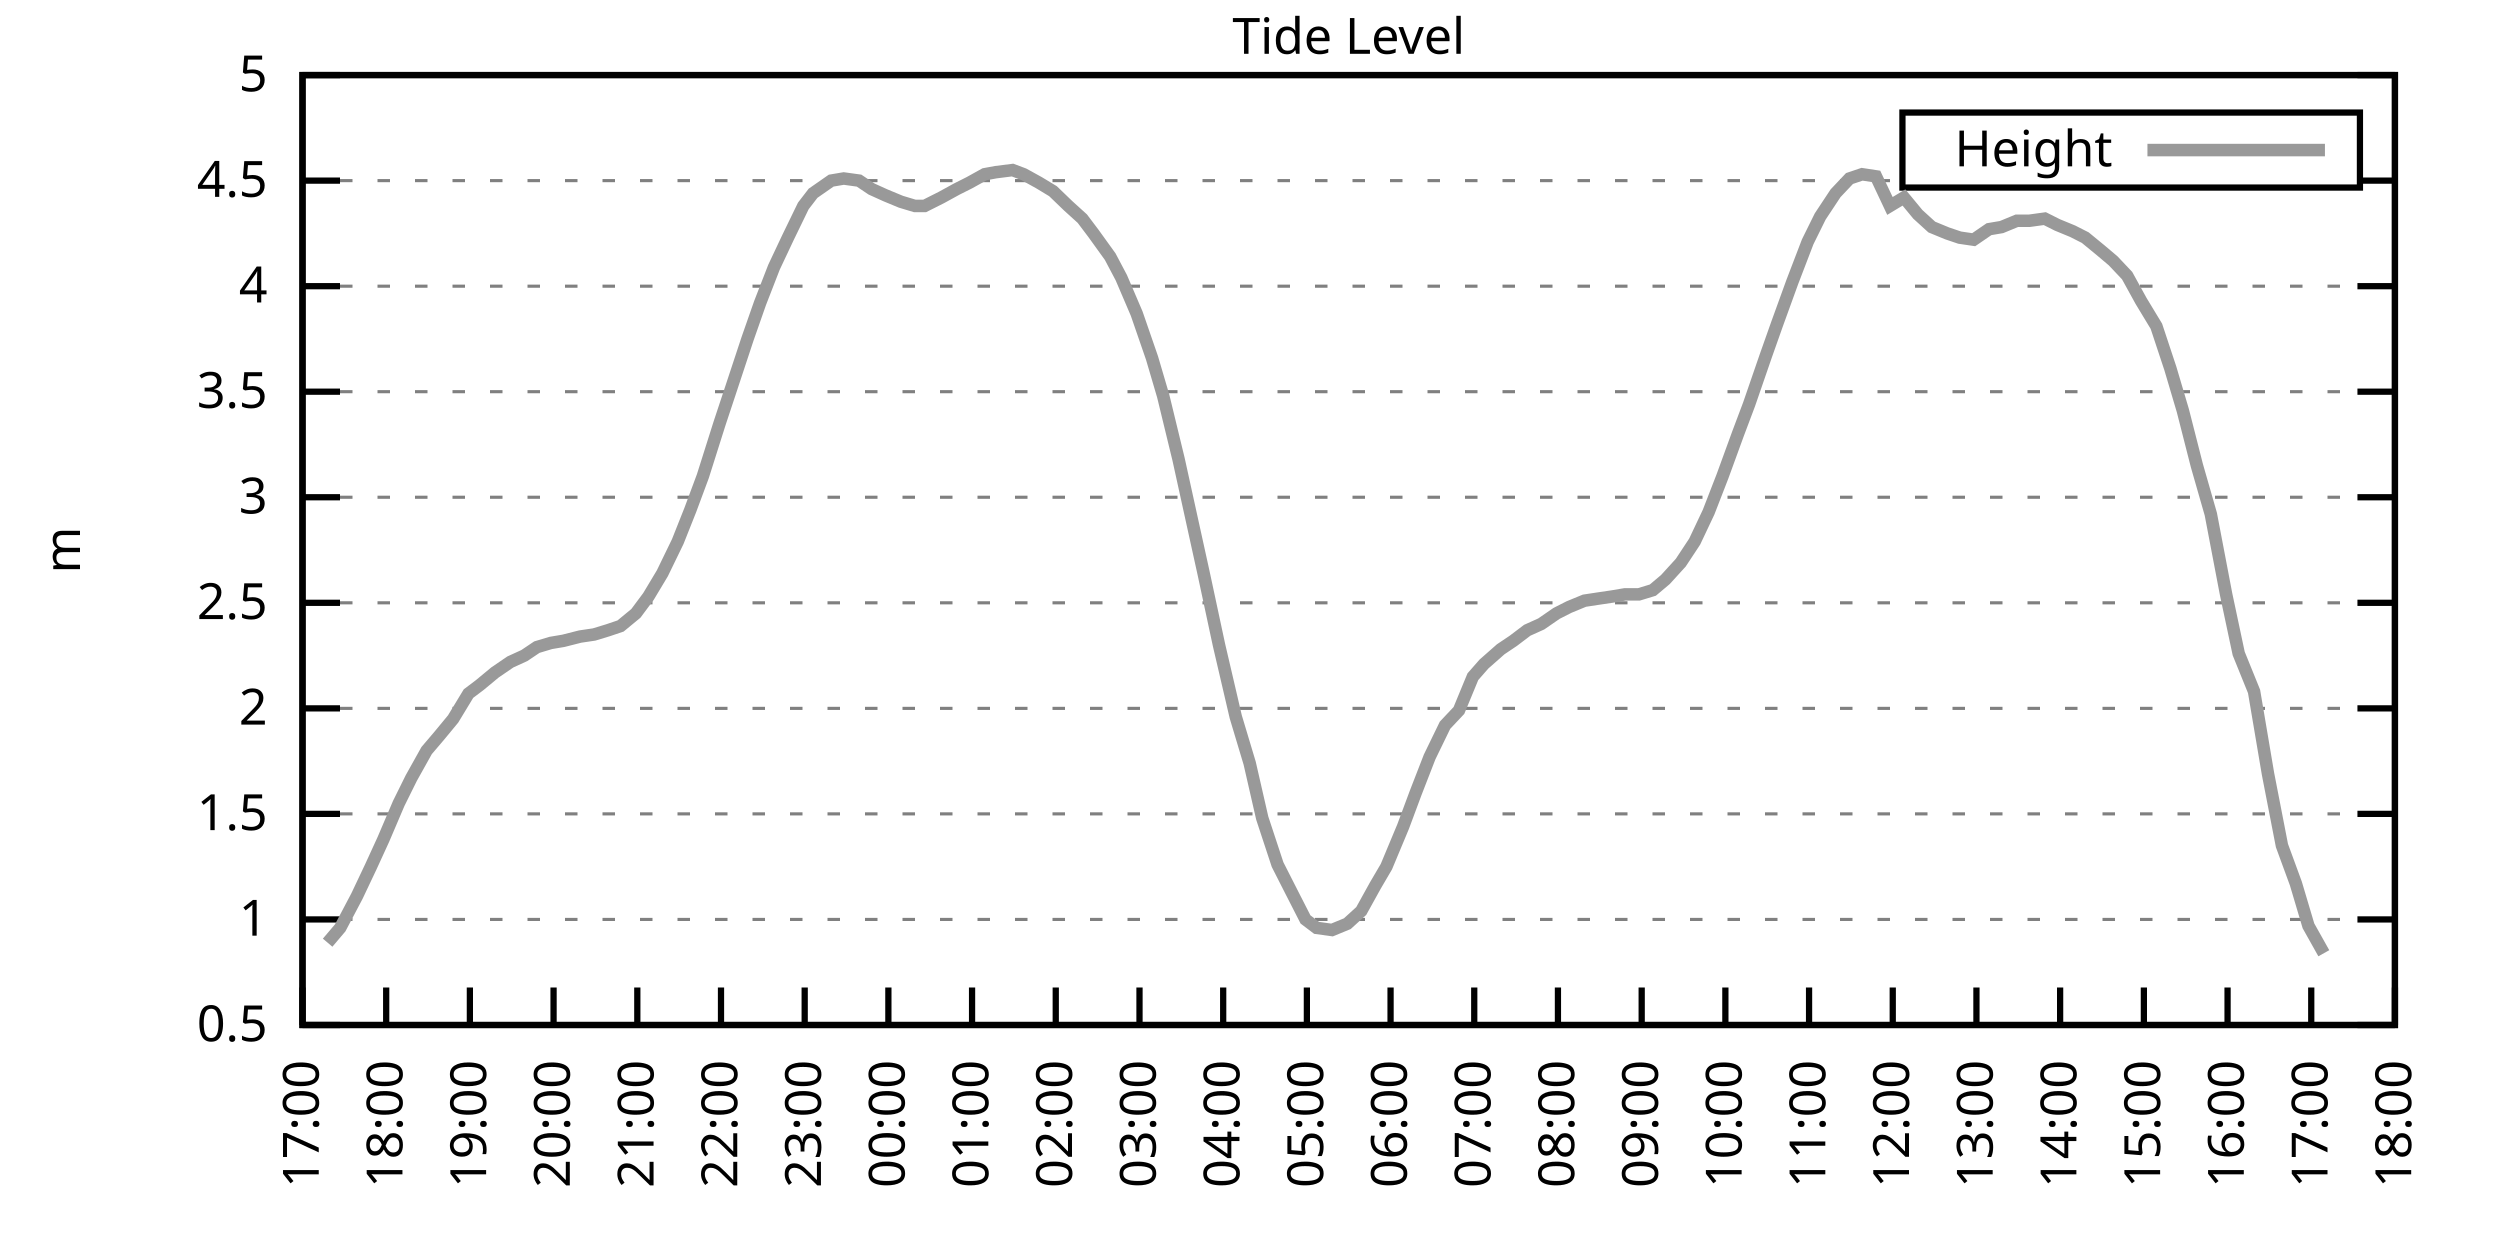
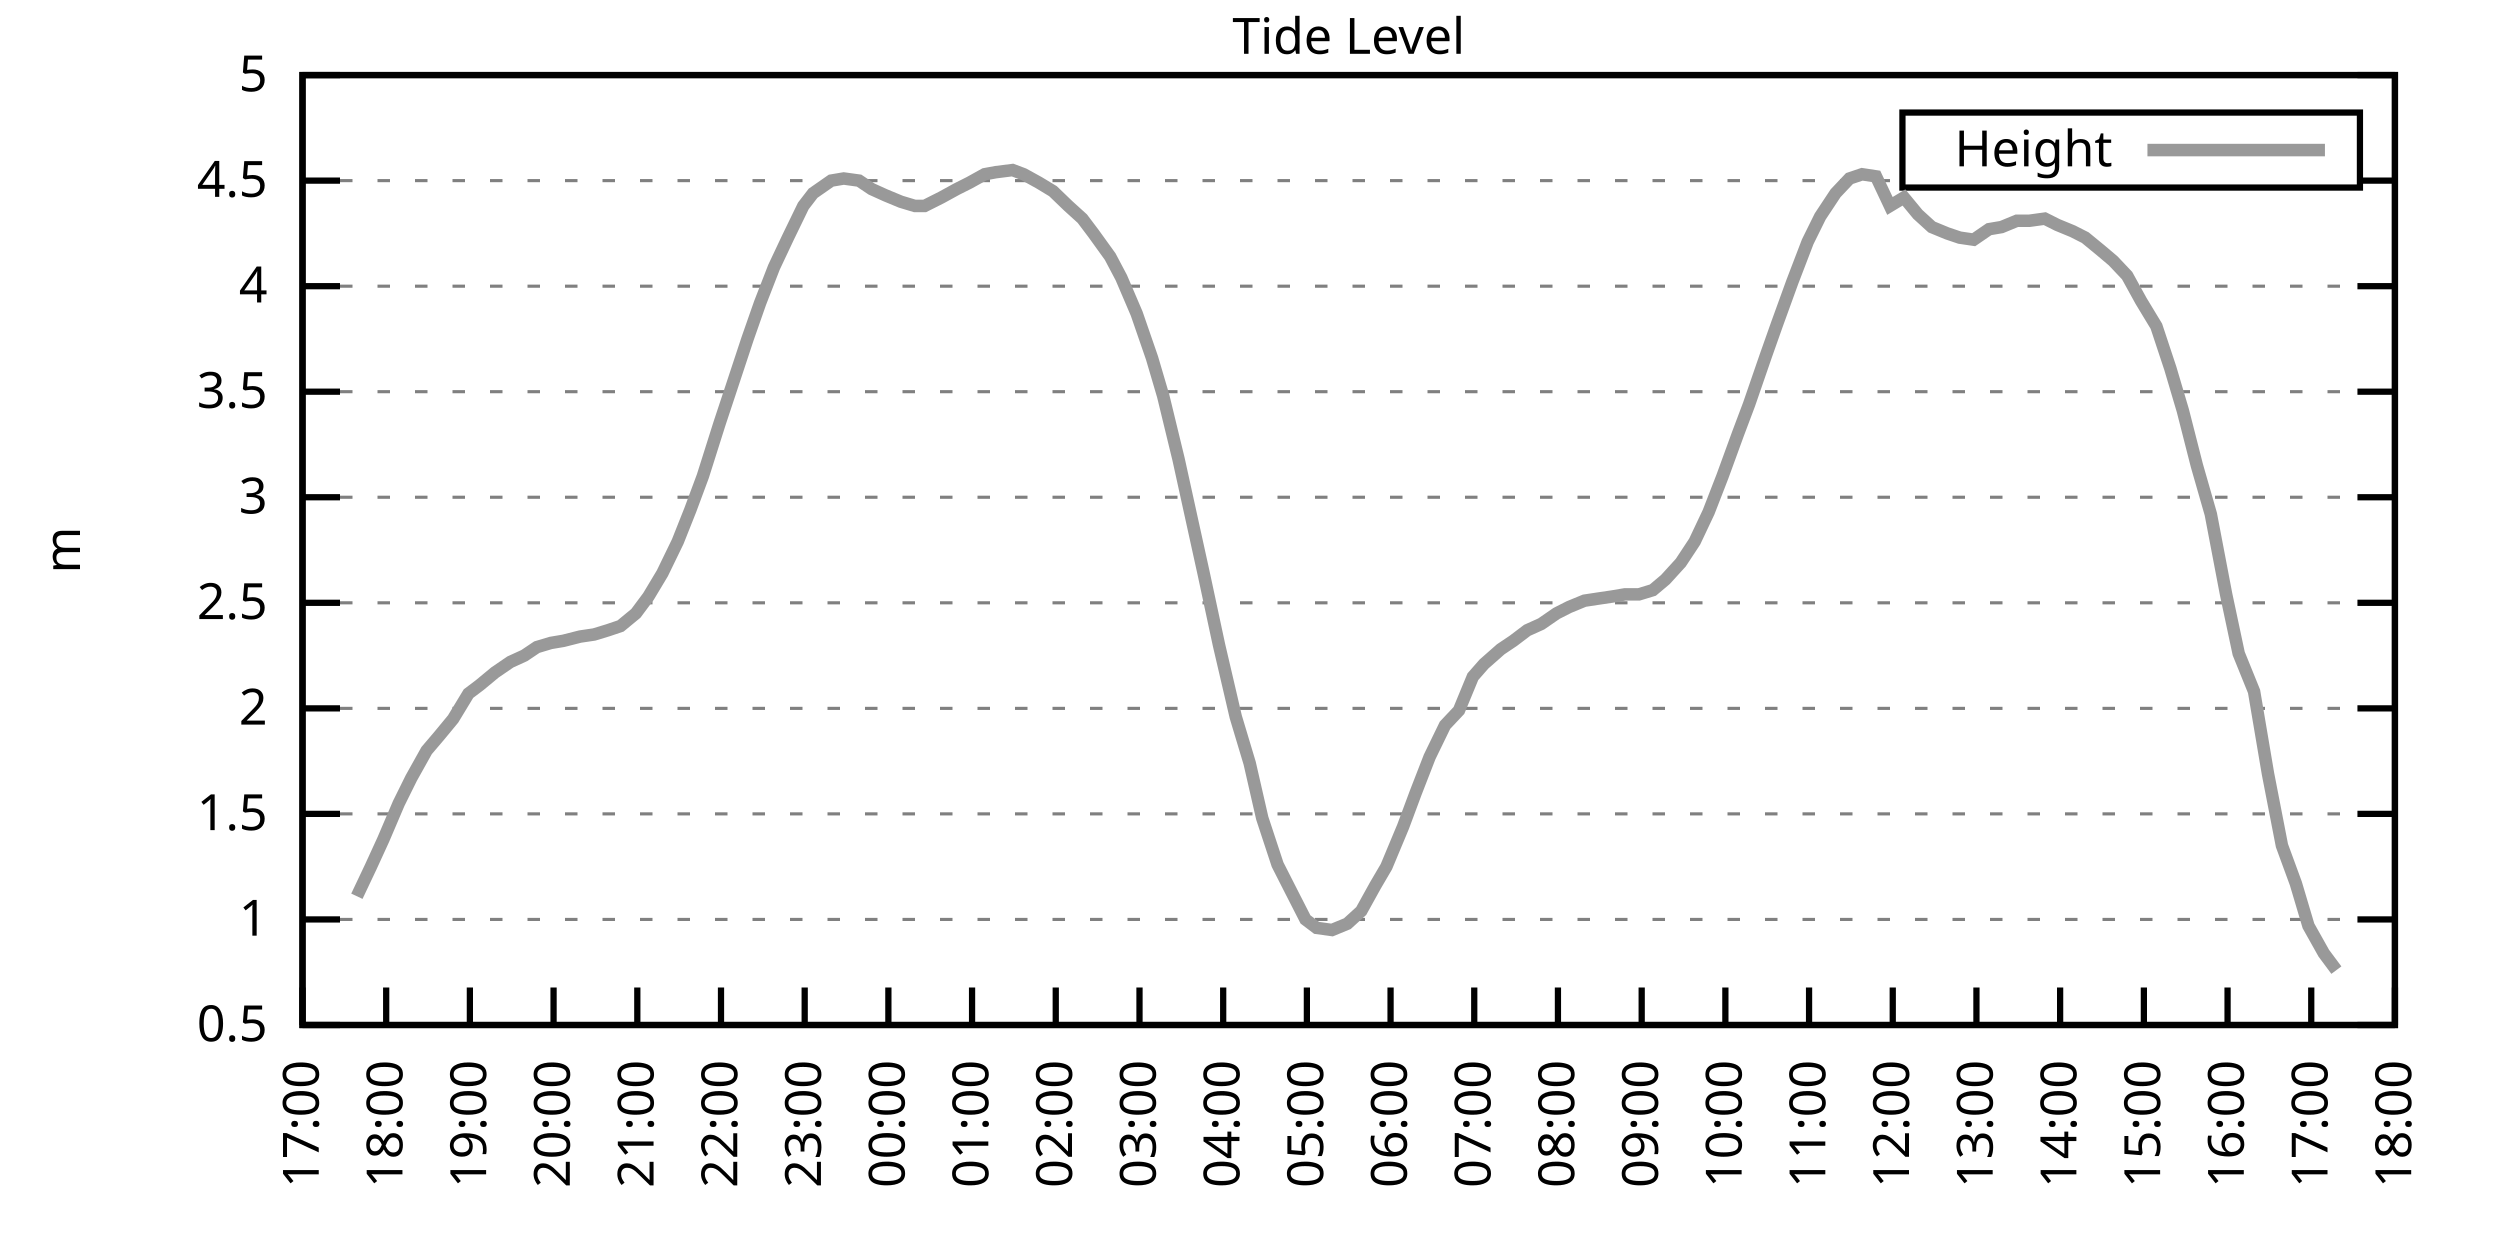
<svg xmlns="http://www.w3.org/2000/svg" xmlns:xlink="http://www.w3.org/1999/xlink" width="400" height="200" viewBox="0 0 400 200">
  <g id="gnuplot_canvas">
    <rect x="0" y="0" width="400" height="200" fill="none" />
    <defs>
      <circle id="gpDot" r="0.5" stroke-width="0.5" stroke="currentColor" />
      <path id="gpPt0" stroke-width="0.333" stroke="currentColor" d="M-1,0 h2 M0,-1 v2" />
      <path id="gpPt1" stroke-width="0.333" stroke="currentColor" d="M-1,-1 L1,1 M1,-1 L-1,1" />
      <path id="gpPt2" stroke-width="0.333" stroke="currentColor" d="M-1,0 L1,0 M0,-1 L0,1 M-1,-1 L1,1 M-1,1 L1,-1" />
      <rect id="gpPt3" stroke-width="0.333" stroke="currentColor" x="-1" y="-1" width="2" height="2" />
      <rect id="gpPt4" stroke-width="0.333" stroke="currentColor" fill="currentColor" x="-1" y="-1" width="2" height="2" />
      <circle id="gpPt5" stroke-width="0.333" stroke="currentColor" cx="0" cy="0" r="1" />
      <use xlink:href="#gpPt5" id="gpPt6" fill="currentColor" stroke="none" />
      <path id="gpPt7" stroke-width="0.333" stroke="currentColor" d="M0,-1.33 L-1.33,0.67 L1.33,0.67 z" />
      <use xlink:href="#gpPt7" id="gpPt8" fill="currentColor" stroke="none" />
      <use xlink:href="#gpPt7" id="gpPt9" stroke="currentColor" transform="rotate(180)" />
      <use xlink:href="#gpPt9" id="gpPt10" fill="currentColor" stroke="none" />
      <use xlink:href="#gpPt3" id="gpPt11" stroke="currentColor" transform="rotate(45)" />
      <use xlink:href="#gpPt11" id="gpPt12" fill="currentColor" stroke="none" />
      <path id="gpPt13" stroke-width="0.333" stroke="currentColor" d="M0,1.330 L1.265,0.411 L0.782,-1.067 L-0.782,-1.076 L-1.265,0.411 z" />
      <use xlink:href="#gpPt13" id="gpPt14" fill="currentColor" stroke="none" />
      <filter id="textbox" filterUnits="objectBoundingBox" x="0" y="0" height="1" width="1">
        <feFlood flood-color="white" flood-opacity="1" result="bgnd" />
        <feComposite in="SourceGraphic" in2="bgnd" operator="atop" />
      </filter>
      <filter id="greybox" filterUnits="objectBoundingBox" x="0" y="0" height="1" width="1">
        <feFlood flood-color="lightgrey" flood-opacity="1" result="grey" />
        <feComposite in="SourceGraphic" in2="grey" operator="atop" />
      </filter>
    </defs>
    <g fill="none" color="white" stroke="currentColor" stroke-width="1.00" stroke-linecap="butt" stroke-linejoin="miter">
</g>
    <g fill="none" color="black" stroke="currentColor" stroke-width="1.00" stroke-linecap="butt" stroke-linejoin="miter">
      <g stroke="none" shape-rendering="crispEdges">
        <polygon fill="rgb(255, 255, 255)" points="48.40,164.00 383.18,164.00 383.18,12.02 48.40,12.02 " />
      </g>
    </g>
    <g fill="none" color="black" stroke="currentColor" stroke-width="1.00" stroke-linecap="butt" stroke-linejoin="miter">
</g>
    <g fill="none" color="black" stroke="black" stroke-width="0.50" stroke-linecap="butt" stroke-linejoin="miter">
</g>
    <g fill="none" color="gray" stroke="currentColor" stroke-width="0.50" stroke-linecap="butt" stroke-linejoin="miter">
      <path stroke="gray" stroke-dasharray="2,4" class="gridline" d="M48.40,164.00 L383.19,164.00  " />
    </g>
    <g fill="none" color="gray" stroke="gray" stroke-width="1.00" stroke-linecap="butt" stroke-linejoin="miter">
</g>
    <g fill="none" color="black" stroke="currentColor" stroke-width="1.00" stroke-linecap="butt" stroke-linejoin="miter">
      <path stroke="black" d="M48.40,164.00 L54.40,164.00 M383.19,164.00 L377.19,164.00  " />
      <g transform="translate(42.80,166.60)" stroke="none" fill="black" font-family="Sans" font-size="8.00" text-anchor="end">
        <text>
          <tspan font-family="Sans"> 0.5</tspan>
        </text>
      </g>
    </g>
    <g fill="none" color="black" stroke="currentColor" stroke-width="1.00" stroke-linecap="butt" stroke-linejoin="miter">
</g>
    <g fill="none" color="black" stroke="black" stroke-width="0.50" stroke-linecap="butt" stroke-linejoin="miter">
</g>
    <g fill="none" color="gray" stroke="currentColor" stroke-width="0.50" stroke-linecap="butt" stroke-linejoin="miter">
      <path stroke="gray" stroke-dasharray="2,4" class="gridline" d="M48.40,147.11 L383.19,147.11  " />
    </g>
    <g fill="none" color="gray" stroke="gray" stroke-width="1.00" stroke-linecap="butt" stroke-linejoin="miter">
</g>
    <g fill="none" color="black" stroke="currentColor" stroke-width="1.00" stroke-linecap="butt" stroke-linejoin="miter">
      <path stroke="black" d="M48.40,147.11 L54.40,147.11 M383.19,147.11 L377.19,147.11  " />
      <g transform="translate(42.80,149.71)" stroke="none" fill="black" font-family="Sans" font-size="8.00" text-anchor="end">
        <text>
          <tspan font-family="Sans"> 1</tspan>
        </text>
      </g>
    </g>
    <g fill="none" color="black" stroke="currentColor" stroke-width="1.00" stroke-linecap="butt" stroke-linejoin="miter">
</g>
    <g fill="none" color="black" stroke="black" stroke-width="0.50" stroke-linecap="butt" stroke-linejoin="miter">
</g>
    <g fill="none" color="gray" stroke="currentColor" stroke-width="0.50" stroke-linecap="butt" stroke-linejoin="miter">
      <path stroke="gray" stroke-dasharray="2,4" class="gridline" d="M48.40,130.22 L383.19,130.22  " />
    </g>
    <g fill="none" color="gray" stroke="gray" stroke-width="1.00" stroke-linecap="butt" stroke-linejoin="miter">
</g>
    <g fill="none" color="black" stroke="currentColor" stroke-width="1.00" stroke-linecap="butt" stroke-linejoin="miter">
      <path stroke="black" d="M48.40,130.22 L54.40,130.22 M383.19,130.22 L377.19,130.22  " />
      <g transform="translate(42.80,132.82)" stroke="none" fill="black" font-family="Sans" font-size="8.00" text-anchor="end">
        <text>
          <tspan font-family="Sans"> 1.5</tspan>
        </text>
      </g>
    </g>
    <g fill="none" color="black" stroke="currentColor" stroke-width="1.00" stroke-linecap="butt" stroke-linejoin="miter">
</g>
    <g fill="none" color="black" stroke="black" stroke-width="0.50" stroke-linecap="butt" stroke-linejoin="miter">
</g>
    <g fill="none" color="gray" stroke="currentColor" stroke-width="0.50" stroke-linecap="butt" stroke-linejoin="miter">
      <path stroke="gray" stroke-dasharray="2,4" class="gridline" d="M48.40,113.34 L383.19,113.34  " />
    </g>
    <g fill="none" color="gray" stroke="gray" stroke-width="1.00" stroke-linecap="butt" stroke-linejoin="miter">
</g>
    <g fill="none" color="black" stroke="currentColor" stroke-width="1.00" stroke-linecap="butt" stroke-linejoin="miter">
      <path stroke="black" d="M48.40,113.34 L54.40,113.34 M383.19,113.34 L377.19,113.34  " />
      <g transform="translate(42.80,115.94)" stroke="none" fill="black" font-family="Sans" font-size="8.00" text-anchor="end">
        <text>
          <tspan font-family="Sans"> 2</tspan>
        </text>
      </g>
    </g>
    <g fill="none" color="black" stroke="currentColor" stroke-width="1.00" stroke-linecap="butt" stroke-linejoin="miter">
</g>
    <g fill="none" color="black" stroke="black" stroke-width="0.50" stroke-linecap="butt" stroke-linejoin="miter">
</g>
    <g fill="none" color="gray" stroke="currentColor" stroke-width="0.50" stroke-linecap="butt" stroke-linejoin="miter">
      <path stroke="gray" stroke-dasharray="2,4" class="gridline" d="M48.40,96.45 L383.19,96.45  " />
    </g>
    <g fill="none" color="gray" stroke="gray" stroke-width="1.00" stroke-linecap="butt" stroke-linejoin="miter">
</g>
    <g fill="none" color="black" stroke="currentColor" stroke-width="1.00" stroke-linecap="butt" stroke-linejoin="miter">
      <path stroke="black" d="M48.40,96.45 L54.40,96.45 M383.19,96.45 L377.19,96.45  " />
      <g transform="translate(42.80,99.05)" stroke="none" fill="black" font-family="Sans" font-size="8.00" text-anchor="end">
        <text>
          <tspan font-family="Sans"> 2.5</tspan>
        </text>
      </g>
    </g>
    <g fill="none" color="black" stroke="currentColor" stroke-width="1.00" stroke-linecap="butt" stroke-linejoin="miter">
</g>
    <g fill="none" color="black" stroke="black" stroke-width="0.50" stroke-linecap="butt" stroke-linejoin="miter">
</g>
    <g fill="none" color="gray" stroke="currentColor" stroke-width="0.50" stroke-linecap="butt" stroke-linejoin="miter">
      <path stroke="gray" stroke-dasharray="2,4" class="gridline" d="M48.40,79.56 L383.19,79.56  " />
    </g>
    <g fill="none" color="gray" stroke="gray" stroke-width="1.00" stroke-linecap="butt" stroke-linejoin="miter">
</g>
    <g fill="none" color="black" stroke="currentColor" stroke-width="1.00" stroke-linecap="butt" stroke-linejoin="miter">
      <path stroke="black" d="M48.40,79.56 L54.40,79.56 M383.19,79.56 L377.19,79.56  " />
      <g transform="translate(42.80,82.16)" stroke="none" fill="black" font-family="Sans" font-size="8.00" text-anchor="end">
        <text>
          <tspan font-family="Sans"> 3</tspan>
        </text>
      </g>
    </g>
    <g fill="none" color="black" stroke="currentColor" stroke-width="1.00" stroke-linecap="butt" stroke-linejoin="miter">
</g>
    <g fill="none" color="black" stroke="black" stroke-width="0.50" stroke-linecap="butt" stroke-linejoin="miter">
</g>
    <g fill="none" color="gray" stroke="currentColor" stroke-width="0.50" stroke-linecap="butt" stroke-linejoin="miter">
      <path stroke="gray" stroke-dasharray="2,4" class="gridline" d="M48.40,62.67 L383.19,62.67  " />
    </g>
    <g fill="none" color="gray" stroke="gray" stroke-width="1.00" stroke-linecap="butt" stroke-linejoin="miter">
</g>
    <g fill="none" color="black" stroke="currentColor" stroke-width="1.00" stroke-linecap="butt" stroke-linejoin="miter">
      <path stroke="black" d="M48.40,62.67 L54.40,62.67 M383.19,62.67 L377.19,62.67  " />
      <g transform="translate(42.80,65.27)" stroke="none" fill="black" font-family="Sans" font-size="8.00" text-anchor="end">
        <text>
          <tspan font-family="Sans"> 3.5</tspan>
        </text>
      </g>
    </g>
    <g fill="none" color="black" stroke="currentColor" stroke-width="1.00" stroke-linecap="butt" stroke-linejoin="miter">
</g>
    <g fill="none" color="black" stroke="black" stroke-width="0.50" stroke-linecap="butt" stroke-linejoin="miter">
</g>
    <g fill="none" color="gray" stroke="currentColor" stroke-width="0.50" stroke-linecap="butt" stroke-linejoin="miter">
      <path stroke="gray" stroke-dasharray="2,4" class="gridline" d="M48.40,45.79 L383.19,45.79  " />
    </g>
    <g fill="none" color="gray" stroke="gray" stroke-width="1.00" stroke-linecap="butt" stroke-linejoin="miter">
</g>
    <g fill="none" color="black" stroke="currentColor" stroke-width="1.00" stroke-linecap="butt" stroke-linejoin="miter">
      <path stroke="black" d="M48.40,45.79 L54.40,45.79 M383.19,45.79 L377.19,45.79  " />
      <g transform="translate(42.80,48.39)" stroke="none" fill="black" font-family="Sans" font-size="8.00" text-anchor="end">
        <text>
          <tspan font-family="Sans"> 4</tspan>
        </text>
      </g>
    </g>
    <g fill="none" color="black" stroke="currentColor" stroke-width="1.00" stroke-linecap="butt" stroke-linejoin="miter">
</g>
    <g fill="none" color="black" stroke="black" stroke-width="0.50" stroke-linecap="butt" stroke-linejoin="miter">
</g>
    <g fill="none" color="gray" stroke="currentColor" stroke-width="0.50" stroke-linecap="butt" stroke-linejoin="miter">
      <path stroke="gray" stroke-dasharray="2,4" class="gridline" d="M48.40,28.90 L304.39,28.90 M377.59,28.90 L383.19,28.90  " />
    </g>
    <g fill="none" color="gray" stroke="gray" stroke-width="1.00" stroke-linecap="butt" stroke-linejoin="miter">
</g>
    <g fill="none" color="black" stroke="currentColor" stroke-width="1.00" stroke-linecap="butt" stroke-linejoin="miter">
      <path stroke="black" d="M48.40,28.90 L54.40,28.90 M383.19,28.90 L377.19,28.90  " />
      <g transform="translate(42.80,31.50)" stroke="none" fill="black" font-family="Sans" font-size="8.00" text-anchor="end">
        <text>
          <tspan font-family="Sans"> 4.5</tspan>
        </text>
      </g>
    </g>
    <g fill="none" color="black" stroke="currentColor" stroke-width="1.00" stroke-linecap="butt" stroke-linejoin="miter">
</g>
    <g fill="none" color="black" stroke="black" stroke-width="0.50" stroke-linecap="butt" stroke-linejoin="miter">
</g>
    <g fill="none" color="gray" stroke="currentColor" stroke-width="0.50" stroke-linecap="butt" stroke-linejoin="miter">
      <path stroke="gray" stroke-dasharray="2,4" class="gridline" d="M48.40,12.01 L383.19,12.01  " />
    </g>
    <g fill="none" color="gray" stroke="gray" stroke-width="1.00" stroke-linecap="butt" stroke-linejoin="miter">
</g>
    <g fill="none" color="black" stroke="currentColor" stroke-width="1.00" stroke-linecap="butt" stroke-linejoin="miter">
      <path stroke="black" d="M48.40,12.01 L54.40,12.01 M383.19,12.01 L377.19,12.01  " />
      <g transform="translate(42.80,14.61)" stroke="none" fill="black" font-family="Sans" font-size="8.00" text-anchor="end">
        <text>
          <tspan font-family="Sans"> 5</tspan>
        </text>
      </g>
    </g>
    <g fill="none" color="black" stroke="currentColor" stroke-width="1.00" stroke-linecap="butt" stroke-linejoin="miter">
      <path stroke="black" d="M48.40,164.00 L48.40,158.00  " />
      <g transform="translate(51.00,169.60) rotate(270.00)" stroke="none" fill="black" font-family="Sans" font-size="8.00" text-anchor="end">
        <text>
          <tspan font-family="Sans">17:00</tspan>
        </text>
      </g>
    </g>
    <g fill="none" color="black" stroke="currentColor" stroke-width="1.00" stroke-linecap="butt" stroke-linejoin="miter">
      <path stroke="black" d="M61.79,164.00 L61.79,158.00  " />
      <g transform="translate(64.39,169.60) rotate(270.00)" stroke="none" fill="black" font-family="Sans" font-size="8.00" text-anchor="end">
        <text>
          <tspan font-family="Sans">18:00</tspan>
        </text>
      </g>
    </g>
    <g fill="none" color="black" stroke="currentColor" stroke-width="1.00" stroke-linecap="butt" stroke-linejoin="miter">
      <path stroke="black" d="M75.18,164.00 L75.18,158.00  " />
      <g transform="translate(77.78,169.60) rotate(270.00)" stroke="none" fill="black" font-family="Sans" font-size="8.00" text-anchor="end">
        <text>
          <tspan font-family="Sans">19:00</tspan>
        </text>
      </g>
    </g>
    <g fill="none" color="black" stroke="currentColor" stroke-width="1.00" stroke-linecap="butt" stroke-linejoin="miter">
      <path stroke="black" d="M88.57,164.00 L88.57,158.00  " />
      <g transform="translate(91.17,169.60) rotate(270.00)" stroke="none" fill="black" font-family="Sans" font-size="8.00" text-anchor="end">
        <text>
          <tspan font-family="Sans">20:00</tspan>
        </text>
      </g>
    </g>
    <g fill="none" color="black" stroke="currentColor" stroke-width="1.00" stroke-linecap="butt" stroke-linejoin="miter">
      <path stroke="black" d="M101.97,164.00 L101.97,158.00  " />
      <g transform="translate(104.57,169.60) rotate(270.00)" stroke="none" fill="black" font-family="Sans" font-size="8.00" text-anchor="end">
        <text>
          <tspan font-family="Sans">21:00</tspan>
        </text>
      </g>
    </g>
    <g fill="none" color="black" stroke="currentColor" stroke-width="1.00" stroke-linecap="butt" stroke-linejoin="miter">
      <path stroke="black" d="M115.36,164.00 L115.36,158.00  " />
      <g transform="translate(117.96,169.60) rotate(270.00)" stroke="none" fill="black" font-family="Sans" font-size="8.00" text-anchor="end">
        <text>
          <tspan font-family="Sans">22:00</tspan>
        </text>
      </g>
    </g>
    <g fill="none" color="black" stroke="currentColor" stroke-width="1.00" stroke-linecap="butt" stroke-linejoin="miter">
      <path stroke="black" d="M128.75,164.00 L128.75,158.00  " />
      <g transform="translate(131.35,169.60) rotate(270.00)" stroke="none" fill="black" font-family="Sans" font-size="8.00" text-anchor="end">
        <text>
          <tspan font-family="Sans">23:00</tspan>
        </text>
      </g>
    </g>
    <g fill="none" color="black" stroke="currentColor" stroke-width="1.00" stroke-linecap="butt" stroke-linejoin="miter">
      <path stroke="black" d="M142.14,164.00 L142.14,158.00  " />
      <g transform="translate(144.74,169.60) rotate(270.00)" stroke="none" fill="black" font-family="Sans" font-size="8.00" text-anchor="end">
        <text>
          <tspan font-family="Sans">00:00</tspan>
        </text>
      </g>
    </g>
    <g fill="none" color="black" stroke="currentColor" stroke-width="1.00" stroke-linecap="butt" stroke-linejoin="miter">
      <path stroke="black" d="M155.53,164.00 L155.53,158.00  " />
      <g transform="translate(158.13,169.60) rotate(270.00)" stroke="none" fill="black" font-family="Sans" font-size="8.00" text-anchor="end">
        <text>
          <tspan font-family="Sans">01:00</tspan>
        </text>
      </g>
    </g>
    <g fill="none" color="black" stroke="currentColor" stroke-width="1.00" stroke-linecap="butt" stroke-linejoin="miter">
      <path stroke="black" d="M168.92,164.00 L168.92,158.00  " />
      <g transform="translate(171.52,169.60) rotate(270.00)" stroke="none" fill="black" font-family="Sans" font-size="8.00" text-anchor="end">
        <text>
          <tspan font-family="Sans">02:00</tspan>
        </text>
      </g>
    </g>
    <g fill="none" color="black" stroke="currentColor" stroke-width="1.00" stroke-linecap="butt" stroke-linejoin="miter">
      <path stroke="black" d="M182.32,164.00 L182.32,158.00  " />
      <g transform="translate(184.92,169.60) rotate(270.00)" stroke="none" fill="black" font-family="Sans" font-size="8.00" text-anchor="end">
        <text>
          <tspan font-family="Sans">03:00</tspan>
        </text>
      </g>
    </g>
    <g fill="none" color="black" stroke="currentColor" stroke-width="1.00" stroke-linecap="butt" stroke-linejoin="miter">
      <path stroke="black" d="M195.71,164.00 L195.71,158.00  " />
      <g transform="translate(198.31,169.60) rotate(270.00)" stroke="none" fill="black" font-family="Sans" font-size="8.00" text-anchor="end">
        <text>
          <tspan font-family="Sans">04:00</tspan>
        </text>
      </g>
    </g>
    <g fill="none" color="black" stroke="currentColor" stroke-width="1.00" stroke-linecap="butt" stroke-linejoin="miter">
      <path stroke="black" d="M209.10,164.00 L209.10,158.00  " />
      <g transform="translate(211.70,169.60) rotate(270.00)" stroke="none" fill="black" font-family="Sans" font-size="8.00" text-anchor="end">
        <text>
          <tspan font-family="Sans">05:00</tspan>
        </text>
      </g>
    </g>
    <g fill="none" color="black" stroke="currentColor" stroke-width="1.00" stroke-linecap="butt" stroke-linejoin="miter">
      <path stroke="black" d="M222.49,164.00 L222.49,158.00  " />
      <g transform="translate(225.09,169.60) rotate(270.00)" stroke="none" fill="black" font-family="Sans" font-size="8.00" text-anchor="end">
        <text>
          <tspan font-family="Sans">06:00</tspan>
        </text>
      </g>
    </g>
    <g fill="none" color="black" stroke="currentColor" stroke-width="1.00" stroke-linecap="butt" stroke-linejoin="miter">
      <path stroke="black" d="M235.88,164.00 L235.88,158.00  " />
      <g transform="translate(238.48,169.60) rotate(270.00)" stroke="none" fill="black" font-family="Sans" font-size="8.00" text-anchor="end">
        <text>
          <tspan font-family="Sans">07:00</tspan>
        </text>
      </g>
    </g>
    <g fill="none" color="black" stroke="currentColor" stroke-width="1.00" stroke-linecap="butt" stroke-linejoin="miter">
      <path stroke="black" d="M249.27,164.00 L249.27,158.00  " />
      <g transform="translate(251.87,169.60) rotate(270.00)" stroke="none" fill="black" font-family="Sans" font-size="8.00" text-anchor="end">
        <text>
          <tspan font-family="Sans">08:00</tspan>
        </text>
      </g>
    </g>
    <g fill="none" color="black" stroke="currentColor" stroke-width="1.00" stroke-linecap="butt" stroke-linejoin="miter">
      <path stroke="black" d="M262.67,164.00 L262.67,158.00  " />
      <g transform="translate(265.27,169.60) rotate(270.00)" stroke="none" fill="black" font-family="Sans" font-size="8.00" text-anchor="end">
        <text>
          <tspan font-family="Sans">09:00</tspan>
        </text>
      </g>
    </g>
    <g fill="none" color="black" stroke="currentColor" stroke-width="1.00" stroke-linecap="butt" stroke-linejoin="miter">
      <path stroke="black" d="M276.06,164.00 L276.06,158.00  " />
      <g transform="translate(278.66,169.60) rotate(270.00)" stroke="none" fill="black" font-family="Sans" font-size="8.00" text-anchor="end">
        <text>
          <tspan font-family="Sans">10:00</tspan>
        </text>
      </g>
    </g>
    <g fill="none" color="black" stroke="currentColor" stroke-width="1.00" stroke-linecap="butt" stroke-linejoin="miter">
      <path stroke="black" d="M289.45,164.00 L289.45,158.00  " />
      <g transform="translate(292.05,169.60) rotate(270.00)" stroke="none" fill="black" font-family="Sans" font-size="8.00" text-anchor="end">
        <text>
          <tspan font-family="Sans">11:00</tspan>
        </text>
      </g>
    </g>
    <g fill="none" color="black" stroke="currentColor" stroke-width="1.00" stroke-linecap="butt" stroke-linejoin="miter">
      <path stroke="black" d="M302.84,164.00 L302.84,158.00  " />
      <g transform="translate(305.44,169.60) rotate(270.00)" stroke="none" fill="black" font-family="Sans" font-size="8.00" text-anchor="end">
        <text>
          <tspan font-family="Sans">12:00</tspan>
        </text>
      </g>
    </g>
    <g fill="none" color="black" stroke="currentColor" stroke-width="1.00" stroke-linecap="butt" stroke-linejoin="miter">
      <path stroke="black" d="M316.23,164.00 L316.23,158.00  " />
      <g transform="translate(318.83,169.60) rotate(270.00)" stroke="none" fill="black" font-family="Sans" font-size="8.00" text-anchor="end">
        <text>
          <tspan font-family="Sans">13:00</tspan>
        </text>
      </g>
    </g>
    <g fill="none" color="black" stroke="currentColor" stroke-width="1.00" stroke-linecap="butt" stroke-linejoin="miter">
      <path stroke="black" d="M329.62,164.00 L329.62,158.00  " />
      <g transform="translate(332.22,169.60) rotate(270.00)" stroke="none" fill="black" font-family="Sans" font-size="8.00" text-anchor="end">
        <text>
          <tspan font-family="Sans">14:00</tspan>
        </text>
      </g>
    </g>
    <g fill="none" color="black" stroke="currentColor" stroke-width="1.00" stroke-linecap="butt" stroke-linejoin="miter">
      <path stroke="black" d="M343.02,164.00 L343.02,158.00  " />
      <g transform="translate(345.62,169.60) rotate(270.00)" stroke="none" fill="black" font-family="Sans" font-size="8.00" text-anchor="end">
        <text>
          <tspan font-family="Sans">15:00</tspan>
        </text>
      </g>
    </g>
    <g fill="none" color="black" stroke="currentColor" stroke-width="1.00" stroke-linecap="butt" stroke-linejoin="miter">
      <path stroke="black" d="M356.41,164.00 L356.41,158.00  " />
      <g transform="translate(359.01,169.60) rotate(270.00)" stroke="none" fill="black" font-family="Sans" font-size="8.00" text-anchor="end">
        <text>
          <tspan font-family="Sans">16:00</tspan>
        </text>
      </g>
    </g>
    <g fill="none" color="black" stroke="currentColor" stroke-width="1.00" stroke-linecap="butt" stroke-linejoin="miter">
      <path stroke="black" d="M369.80,164.00 L369.80,158.00  " />
      <g transform="translate(372.40,169.60) rotate(270.00)" stroke="none" fill="black" font-family="Sans" font-size="8.00" text-anchor="end">
        <text>
          <tspan font-family="Sans">17:00</tspan>
        </text>
      </g>
    </g>
    <g fill="none" color="black" stroke="currentColor" stroke-width="1.00" stroke-linecap="butt" stroke-linejoin="miter">
      <path stroke="black" d="M383.19,164.00 L383.19,158.00  " />
      <g transform="translate(385.79,169.60) rotate(270.00)" stroke="none" fill="black" font-family="Sans" font-size="8.00" text-anchor="end">
        <text>
          <tspan font-family="Sans">18:00</tspan>
        </text>
      </g>
    </g>
    <g fill="none" color="black" stroke="currentColor" stroke-width="1.00" stroke-linecap="butt" stroke-linejoin="miter">
</g>
    <g fill="none" color="black" stroke="currentColor" stroke-width="1.00" stroke-linecap="butt" stroke-linejoin="miter">
      <path stroke="black" d="M48.40,12.01 L48.40,164.00 L383.19,164.00 L383.19,12.01 L48.40,12.01 Z  " />
    </g>
    <g fill="none" color="black" stroke="currentColor" stroke-width="1.00" stroke-linecap="butt" stroke-linejoin="miter">
</g>
    <g fill="none" color="black" stroke="currentColor" stroke-width="1.00" stroke-linecap="butt" stroke-linejoin="miter">
      <path stroke="black" d="M304.39,30.01 L304.39,18.01 L377.59,18.01 L377.59,30.01 L304.39,30.01 Z  " />
    </g>
    <g id="Tide_level_plot_1">
      <g fill="none" color="white" stroke="black" stroke-width="2.00" stroke-linecap="butt" stroke-linejoin="miter">
</g>
      <g fill="none" color="black" stroke="currentColor" stroke-width="2.00" stroke-linecap="butt" stroke-linejoin="miter">
        <g transform="translate(337.99,26.61)" stroke="none" fill="black" font-family="Sans" font-size="8.00" text-anchor="end">
          <text>
            <tspan font-family="Sans">Height</tspan>
          </text>
        </g>
      </g>
      <g fill="none" color="black" stroke="currentColor" stroke-width="2.00" stroke-linecap="butt" stroke-linejoin="miter">
-         <path stroke="rgb(153, 153, 153)" d="M343.59,24.01 L371.99,24.01 M52.42,150.83 L54.43,148.46 L57.10,143.40 L59.34,138.67 L61.35,134.28 L63.80,128.54   L65.81,124.48 L68.26,120.09 L70.27,117.73 L72.50,115.03 L74.96,110.97 L76.75,109.62 L79.20,107.59 L81.66,105.91   L83.89,104.89 L85.90,103.54 L88.13,102.87 L90.14,102.53 L92.82,101.85 L95.05,101.52 L97.28,100.84 L99.29,100.16   L101.74,98.14 L103.75,95.44 L105.98,91.72 L108.44,86.65 L110.45,81.59 L112.46,76.18 L115.13,67.74 L116.92,62.34   L119.60,54.23 L121.61,48.49 L123.84,42.75 L126.07,38.02 L128.53,32.95 L130.09,30.92 L132.99,28.90 L135.00,28.56   L137.45,28.90 L139.46,30.25 L141.69,31.26 L144.15,32.28 L146.38,32.95 L147.94,32.95 L150.62,31.60 L153.08,30.25   L155.09,29.24 L157.54,27.88 L159.33,27.55 L162.01,27.21 L163.79,27.88 L166.25,29.24 L168.48,30.59 L170.93,32.95   L173.17,34.98 L174.95,37.34 L177.63,41.06 L179.41,44.43 L181.87,50.18 L184.32,57.27 L186.11,63.35 L188.57,73.48   L191.02,84.63 L192.58,91.72 L195.04,103.20 L197.72,114.69 L199.95,122.12 L201.96,130.90 L204.41,138.33 L206.64,142.72   L208.88,147.11 L210.66,148.46 L213.12,148.80 L215.57,147.79 L217.80,145.76 L220.04,141.71 L221.82,138.67 L224.50,132.25   L226.51,126.85 L228.74,121.11 L231.20,116.04 L233.43,113.67 L235.66,108.27 L237.44,106.24 L240.12,103.88 L242.13,102.53   L244.36,100.84 L246.60,99.83 L249.05,98.14 L251.06,97.12 L253.51,96.11 L255.75,95.77 L257.98,95.44 L259.99,95.10   L262.22,95.10 L264.45,94.42 L266.46,92.73 L268.92,90.03 L271.15,86.65 L273.38,81.93 L275.61,76.18 L278.07,69.43   L279.85,64.70 L282.53,56.93 L284.32,51.87 L286.77,45.11 L289.23,38.69 L291.23,34.64 L293.69,30.92 L295.92,28.56   L297.93,27.88 L300.16,28.22 L302.39,32.95 L304.63,31.60 L306.86,34.30 L309.09,36.33 L311.54,37.34 L313.55,38.02   L315.79,38.35 L318.24,36.67 L320.25,36.33 L322.70,35.32 L324.71,35.32 L327.17,34.98 L329.18,35.99 L331.63,37.00   L333.64,38.02 L336.10,40.04 L338.10,41.73 L340.34,44.10 L342.57,48.15 L345.02,52.20 L347.26,58.96 L349.26,65.71   L351.50,74.49 L353.73,82.26 L356.18,95.10 L358.19,104.56 L360.65,110.63 L362.88,123.81 L365.11,135.29 L367.34,141.37   L369.35,148.13 L371.81,152.52  " />
+         <path stroke="rgb(153, 153, 153)" d="M343.59,24.01 L371.99,24.01 M57.10,143.40 L59.34,138.67 L61.35,134.28 L63.80,128.54 L65.81,124.48 L68.26,120.09   L70.27,117.73 L72.50,115.03 L74.96,110.97 L76.75,109.62 L79.20,107.59 L81.66,105.91 L83.89,104.89 L85.90,103.54   L88.13,102.87 L90.14,102.53 L92.82,101.85 L95.05,101.52 L97.28,100.84 L99.29,100.16 L101.74,98.14 L103.75,95.44   L105.98,91.72 L108.44,86.65 L110.45,81.59 L112.46,76.18 L115.13,67.74 L116.92,62.34 L119.60,54.23 L121.61,48.49   L123.84,42.75 L126.07,38.02 L128.53,32.95 L130.09,30.92 L132.99,28.90 L135.00,28.56 L137.45,28.90 L139.46,30.25   L141.69,31.26 L144.15,32.28 L146.38,32.95 L147.94,32.95 L150.62,31.60 L153.08,30.25 L155.09,29.24 L157.54,27.88   L159.33,27.55 L162.01,27.21 L163.79,27.88 L166.25,29.24 L168.48,30.59 L170.93,32.95 L173.17,34.98 L174.95,37.34   L177.63,41.06 L179.41,44.43 L181.87,50.18 L184.32,57.27 L186.11,63.35 L188.57,73.48 L191.02,84.63 L192.58,91.72   L195.04,103.20 L197.72,114.69 L199.95,122.12 L201.96,130.90 L204.41,138.33 L206.64,142.72 L208.88,147.11 L210.66,148.46   L213.12,148.80 L215.57,147.79 L217.80,145.76 L220.04,141.71 L221.82,138.67 L224.50,132.25 L226.51,126.85 L228.74,121.11   L231.20,116.04 L233.43,113.67 L235.66,108.27 L237.44,106.24 L240.12,103.88 L242.13,102.53 L244.36,100.84 L246.60,99.83   L249.05,98.14 L251.06,97.12 L253.51,96.11 L255.75,95.77 L257.98,95.44 L259.99,95.10 L262.22,95.10 L264.45,94.42   L266.46,92.73 L268.92,90.03 L271.15,86.65 L273.38,81.93 L275.61,76.18 L278.07,69.43 L279.85,64.70 L282.53,56.93   L284.32,51.87 L286.77,45.11 L289.23,38.69 L291.23,34.64 L293.69,30.92 L295.92,28.56 L297.93,27.88 L300.16,28.22   L302.39,32.95 L304.63,31.60 L306.86,34.30 L309.09,36.33 L311.54,37.34 L313.55,38.02 L315.79,38.35 L318.24,36.67   L320.25,36.33 L322.70,35.32 L324.71,35.32 L327.17,34.98 L329.18,35.99 L331.63,37.00 L333.64,38.02 L336.10,40.04   L338.10,41.73 L340.34,44.10 L342.57,48.15 L345.02,52.20 L347.26,58.96 L349.26,65.71 L351.50,74.49 L353.73,82.26   L356.18,95.10 L358.19,104.56 L360.65,110.63 L362.88,123.81 L365.11,135.29 L367.34,141.37 L369.35,148.13 L371.81,152.52   L373.82,155.22  " />
      </g>
    </g>
    <g fill="none" color="black" stroke="currentColor" stroke-width="2.00" stroke-linecap="butt" stroke-linejoin="miter">
</g>
    <g fill="none" color="black" stroke="black" stroke-width="1.00" stroke-linecap="butt" stroke-linejoin="miter">
</g>
    <g fill="none" color="black" stroke="currentColor" stroke-width="1.00" stroke-linecap="butt" stroke-linejoin="miter">
      <path stroke="black" d="M48.40,12.01 L48.40,164.00 L383.19,164.00 L383.19,12.01 L48.40,12.01 Z  " />
      <g transform="translate(12.80,88.01) rotate(270.00)" stroke="none" fill="black" font-family="Sans" font-size="8.00" text-anchor="middle">
        <text>
          <tspan font-family="Sans">m</tspan>
        </text>
      </g>
    </g>
    <g fill="none" color="black" stroke="currentColor" stroke-width="1.00" stroke-linecap="butt" stroke-linejoin="miter">
</g>
    <g fill="none" color="black" stroke="currentColor" stroke-width="1.00" stroke-linecap="butt" stroke-linejoin="miter">
      <g transform="translate(215.79,8.61)" stroke="none" fill="black" font-family="Sans" font-size="8.00" text-anchor="middle">
        <text>
          <tspan font-family="Sans">Tide Level</tspan>
        </text>
      </g>
    </g>
    <g fill="none" color="black" stroke="currentColor" stroke-width="1.00" stroke-linecap="butt" stroke-linejoin="miter">
</g>
  </g>
</svg>
